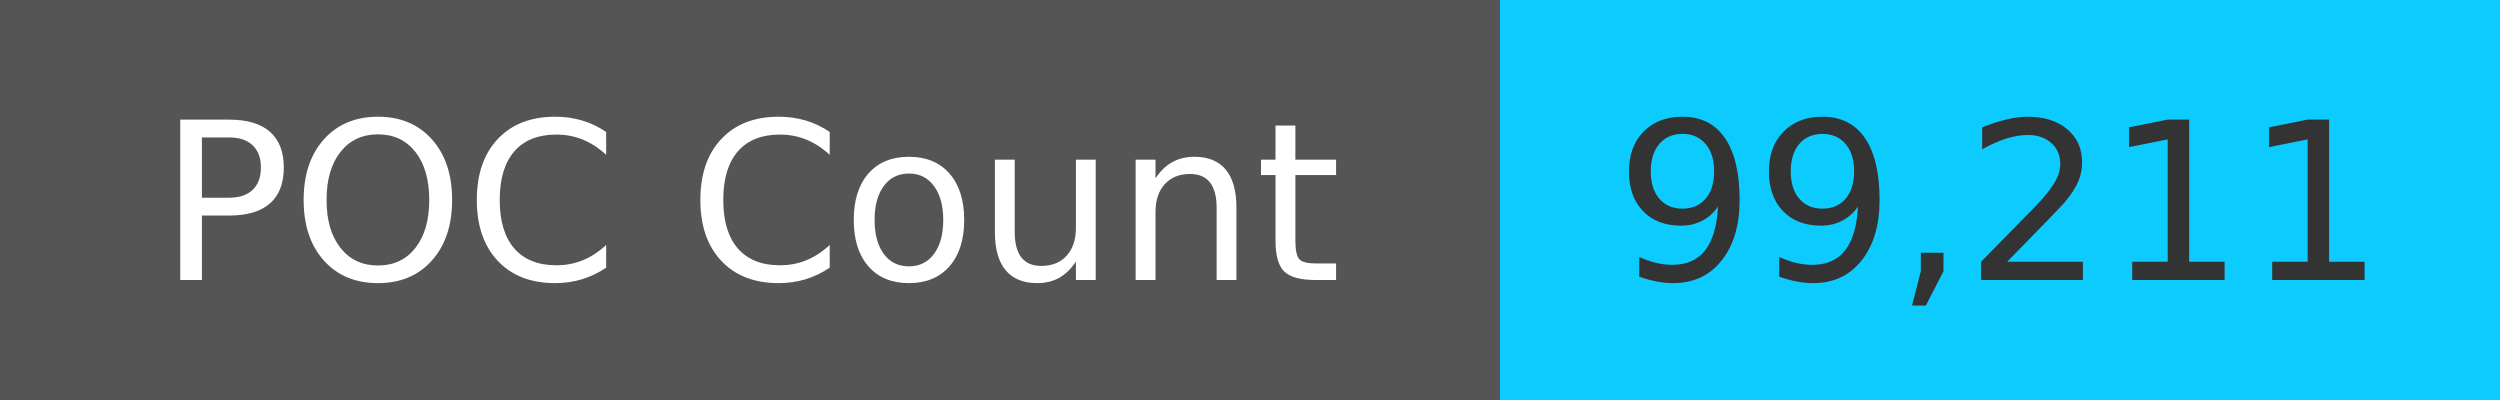
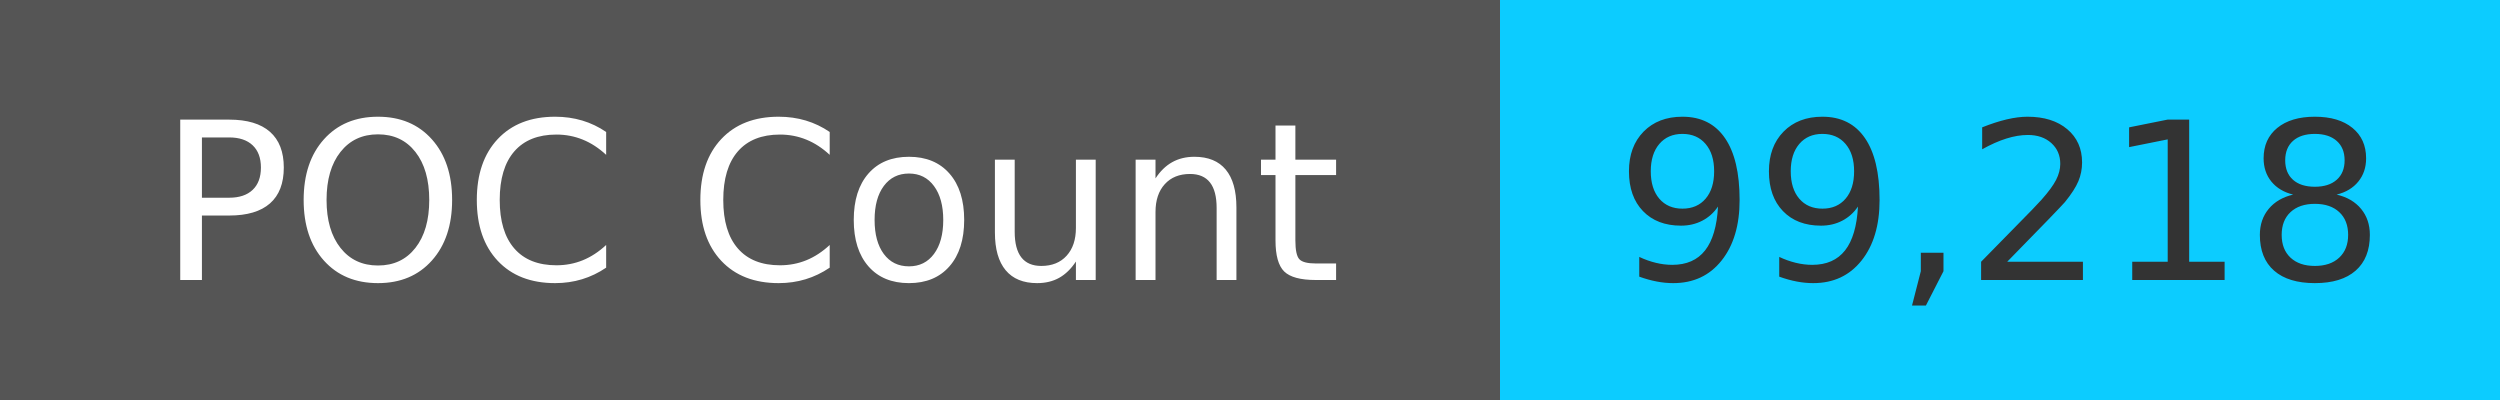
<svg xmlns="http://www.w3.org/2000/svg" width="125" height="20" role="img">
  <linearGradient id="s" x2="0" y2="100%">
    <stop offset="0" stop-color="#bbb" stop-opacity=".1" />
    <stop offset="1" stop-opacity=".1" />
  </linearGradient>
  <g>
    <rect width="75" height="20" fill="#555" />
    <rect x="75" width="267" height="20" fill="#0cccff" />
  </g>
  <g fill="#fff" text-anchor="middle" font-family="Verdana,Geneva,DejaVu Sans,sans-serif" text-rendering="geometricPrecision" font-size="110">
    <text x="375" y="140" transform="scale(.1)" fill="#fff">
            POC Count
        </text>
    <text x="1000" y="140" transform="scale(.1)" fill="#333">
-             99,211
+             99,218
        </text>
  </g>
</svg>
